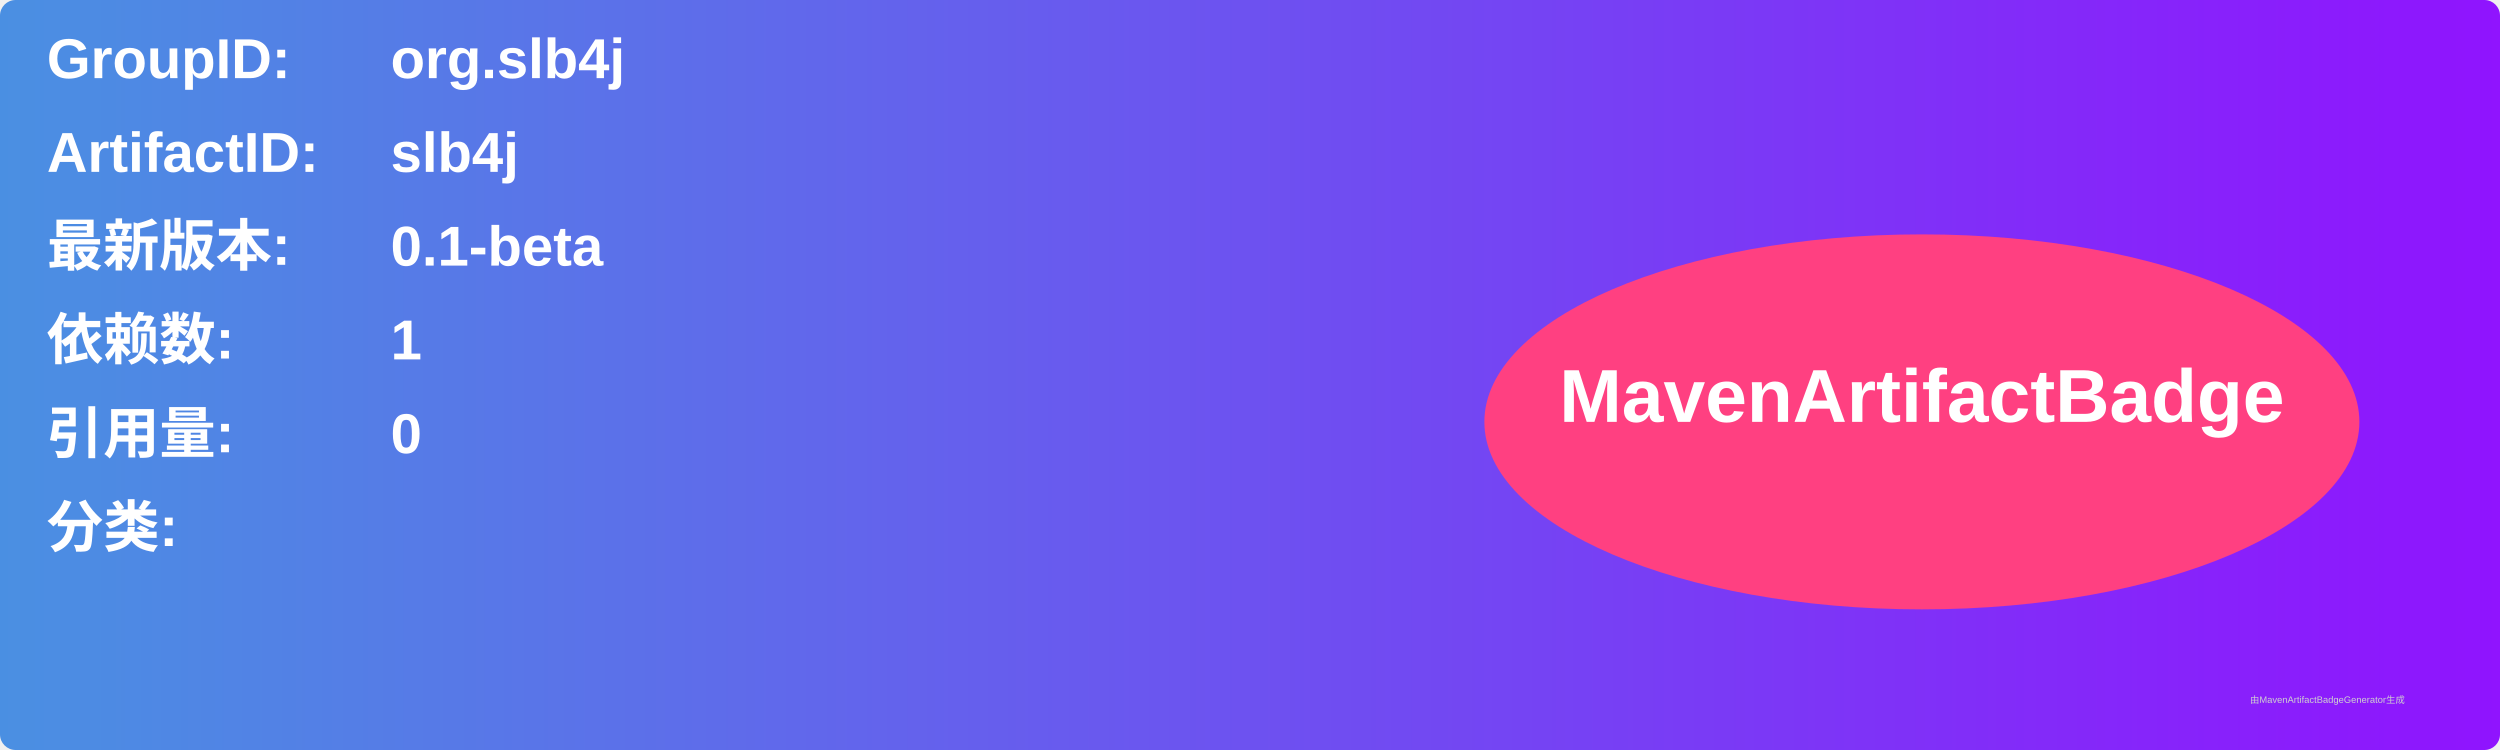
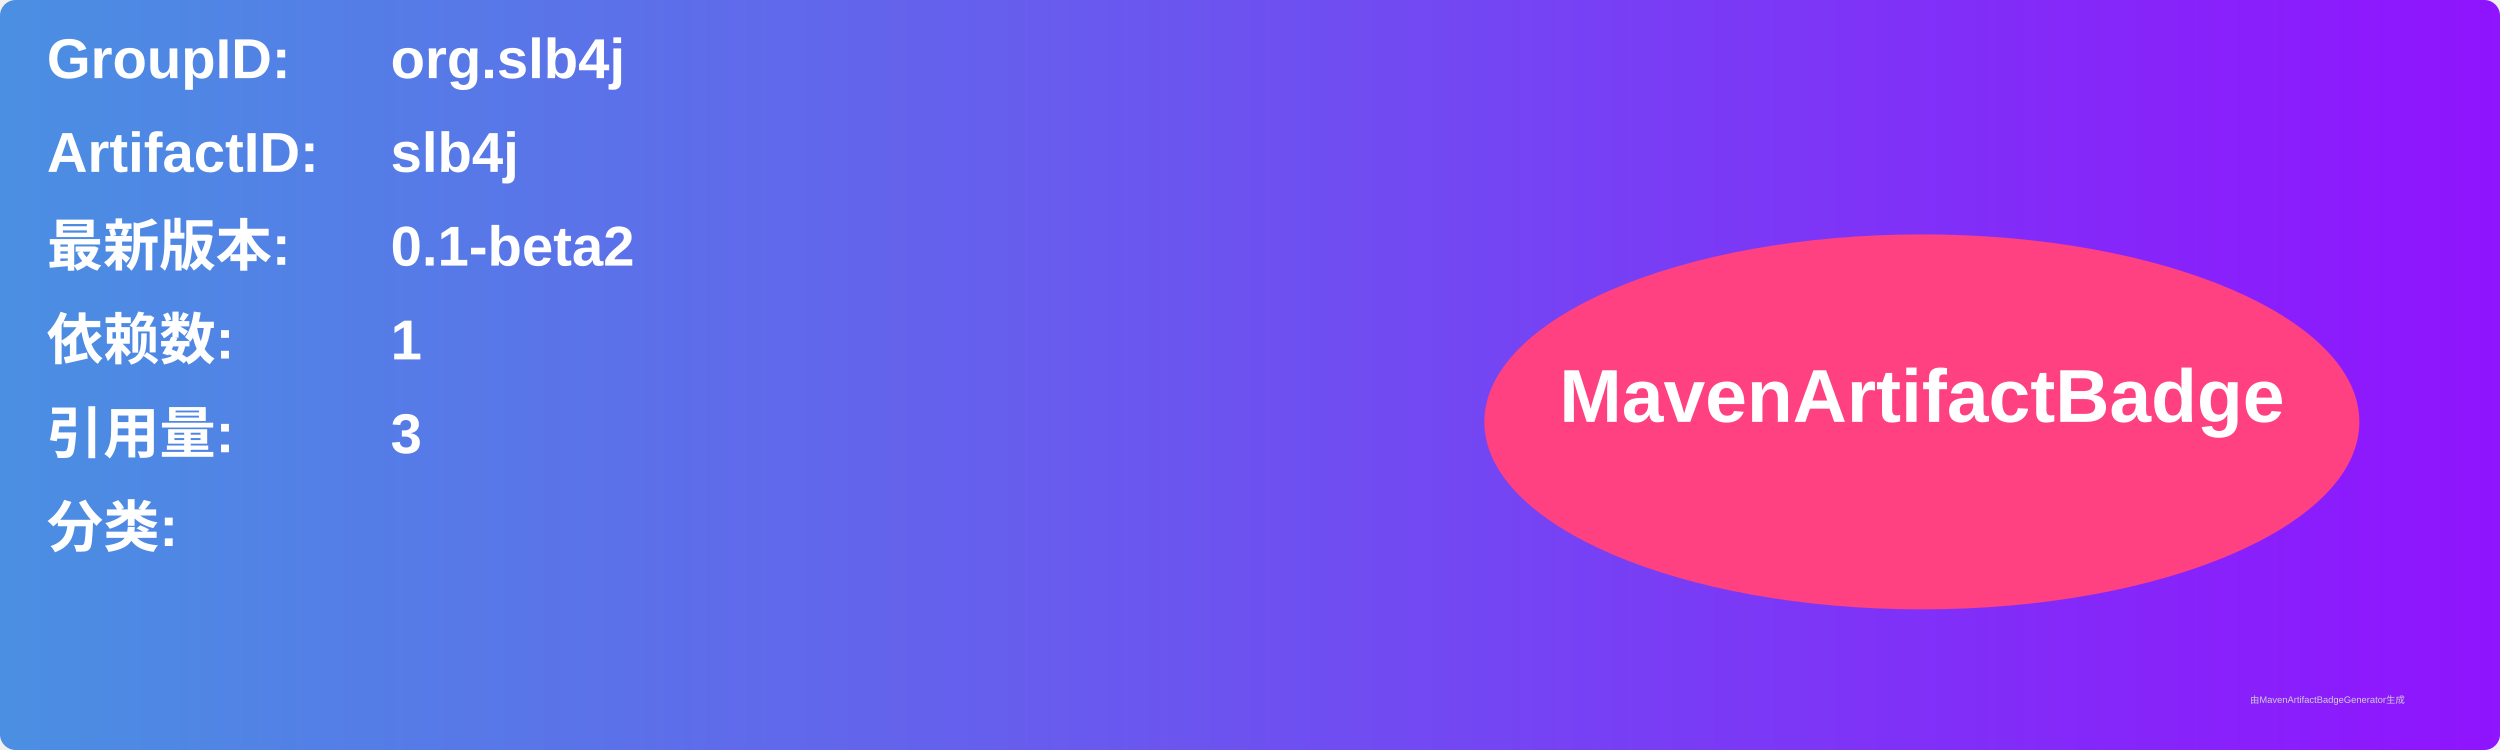
<svg xmlns="http://www.w3.org/2000/svg" width="800" height="240" viewBox="0 0 800 240">
  <linearGradient id="grad" x1="0%" y1="0%" x2="100%" y2="0%">
    <stop offset="0%" stop-color="#4a90e2" />
    <stop offset="100%" stop-color="#9013fe" />
  </linearGradient>
  <rect width="100%" height="100%" rx="5" ry="5" fill="url(#grad)" />
  <g transform="translate(15, 15)">
    <text x="0" y="10" font-family="Arial" font-size="18" fill="white" font-weight="bold" width="260">GroupID:</text>
    <text x="110" y="10" font-family="Arial" font-size="18" fill="white" font-weight="bold" width="460">org.slb4j</text>
    <text x="0" y="40" font-family="Arial" font-size="18" fill="white" font-weight="bold" width="260">ArtifactID:</text>
    <text x="110" y="40" font-family="Arial" font-size="18" fill="white" font-weight="bold" width="460">slb4j</text>
    <text x="0" y="70" font-family="Arial" font-size="18" fill="white" font-weight="bold">最新版本:</text>
    <text x="110" y="70" font-family="Arial" font-size="18" fill="white" font-weight="bold">
-       <tspan font-weight="bold">0.1-beta</tspan>
+       <tspan font-weight="bold">0.1-beta2</tspan>
    </text>
    <text x="0" y="100" font-family="Arial" font-size="18" fill="white" font-weight="bold">依赖数: </text>
    <text x="110" y="100" font-family="Arial" font-size="18" fill="white">
      <tspan font-weight="bold">1</tspan>
    </text>
    <text x="0" y="130" font-family="Arial" font-size="18" fill="white" font-weight="bold">引用量: </text>
    <text x="110" y="130" font-family="Arial" font-size="18" fill="white">
-       <tspan font-weight="bold">0</tspan>
+       <tspan font-weight="bold">3</tspan>
    </text>
    <text x="0" y="160" font-family="Arial" font-size="18" fill="white" font-weight="bold">分类:</text>
    <text x="10" y="190" font-family="Arial" font-size="10" fill="white">
      <tspan font-weight="bold" />
    </text>
    <ellipse cx="600" cy="120" rx="140" ry="60" fill="#ff4081" />
    <text x="600" y="120" text-anchor="middle" font-family="Arial" font-size="24" fill="white" font-weight="bold">MavenArtifactBadge</text>
  </g>
  <text x="720" y="225" font-family="Arial" font-size="3" fill="#d0d0d0">由MavenArtifactBadgeGenerator生成</text>
</svg>
